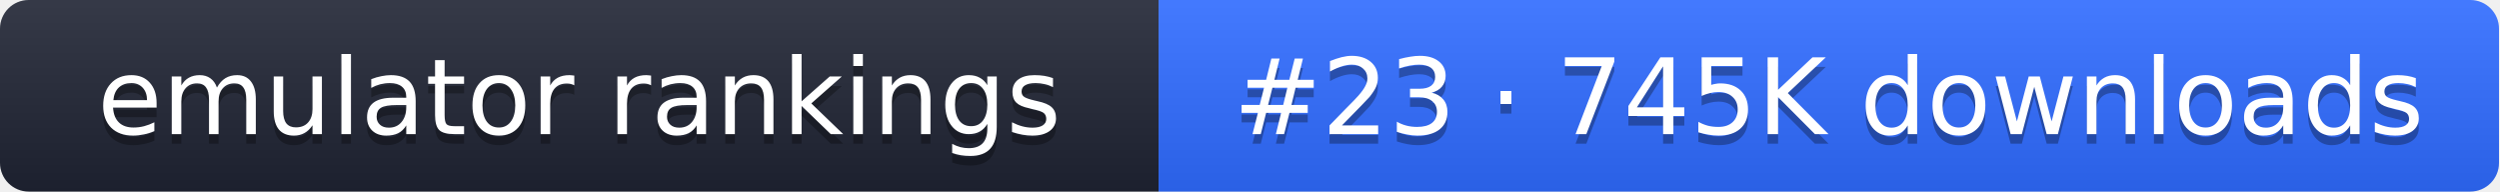
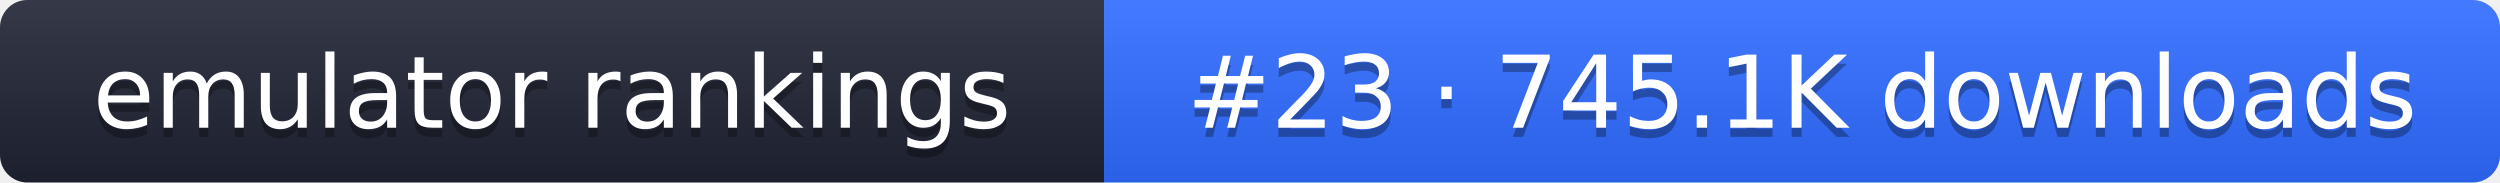
- <svg xmlns="http://www.w3.org/2000/svg" width="261" height="20" role="img" aria-label="emulator rankings: #23 · 745K downloads">
+ <svg xmlns="http://www.w3.org/2000/svg" width="274" height="20" role="img" aria-label="emulator rankings: #23 · 745.1K downloads">
  <linearGradient id="g" x2="0" y2="100%">
    <stop offset="0" stop-color="#fff" stop-opacity=".1" />
    <stop offset="1" stop-opacity=".1" />
  </linearGradient>
  <clipPath id="r">
-     <rect width="261" height="20" rx="3" fill="#fff" />
+     <rect width="274" height="20" rx="3" fill="#fff" />
  </clipPath>
  <g clip-path="url(#r)">
    <rect width="121" height="20" fill="#1f2433" />
-     <rect x="121" width="140" height="20" fill="#2f6bff" />
-     <rect width="261" height="20" fill="url(#g)" />
+     <rect x="121" width="153" height="20" fill="#2f6bff" />
+     <rect width="274" height="20" fill="url(#g)" />
  </g>
  <g fill="#fff" text-anchor="middle" font-family="Verdana,DejaVu Sans,sans-serif" font-size="11">
    <text x="60.5" y="15" fill="#010101" fill-opacity=".3">emulator rankings</text>
    <text x="60.5" y="14">emulator rankings</text>
-     <text x="191" y="15" fill="#010101" fill-opacity=".3">#23 · 745K downloads</text>
-     <text x="191" y="14">#23 · 745K downloads</text>
+     <text x="197.5" y="15" fill="#010101" fill-opacity=".3">#23 · 745.1K downloads</text>
+     <text x="197.5" y="14">#23 · 745.1K downloads</text>
  </g>
</svg>
